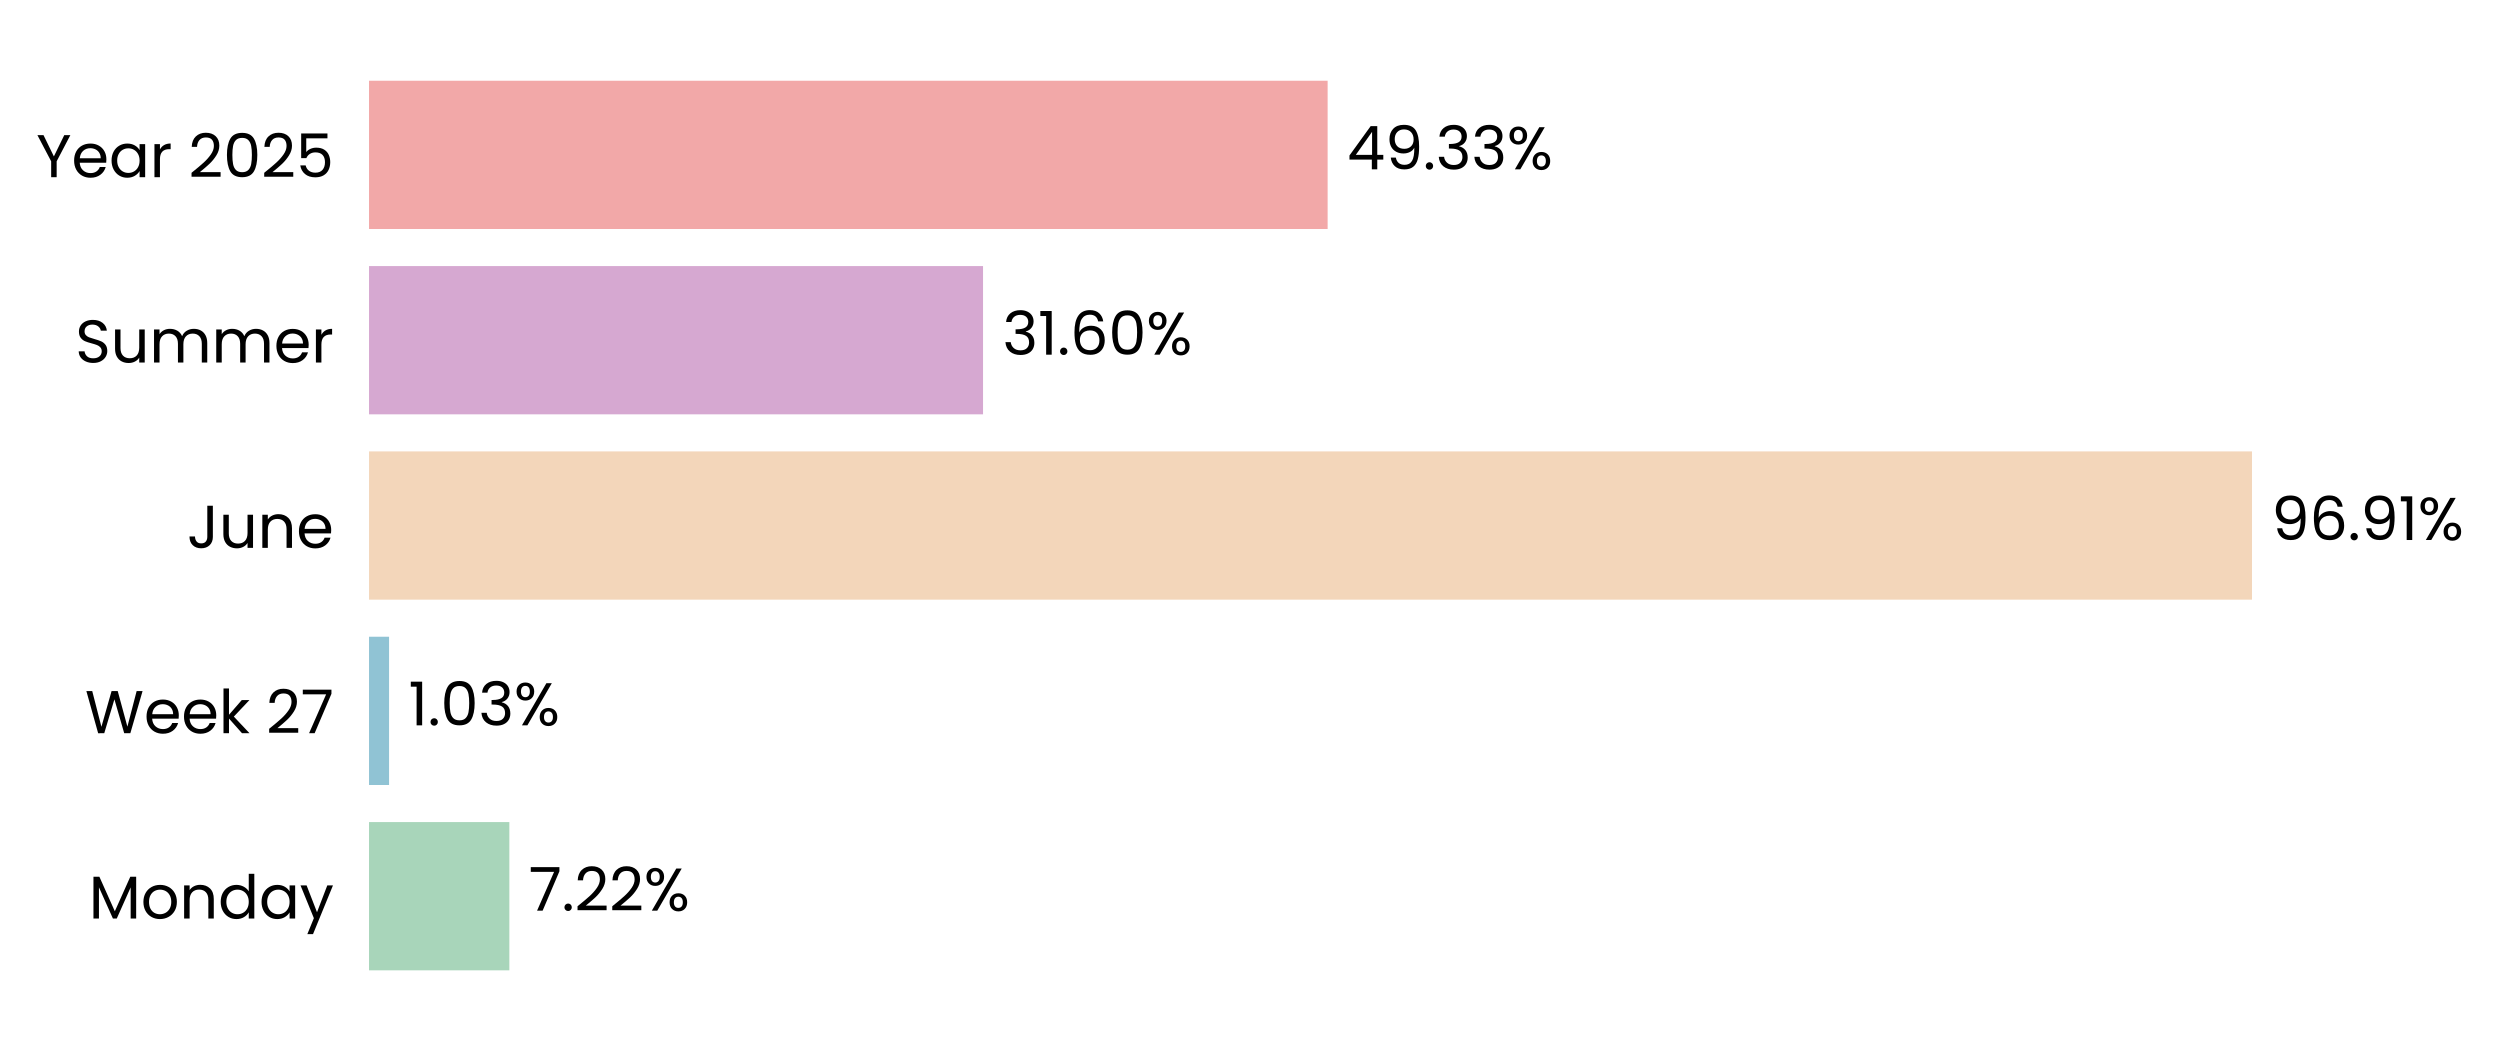
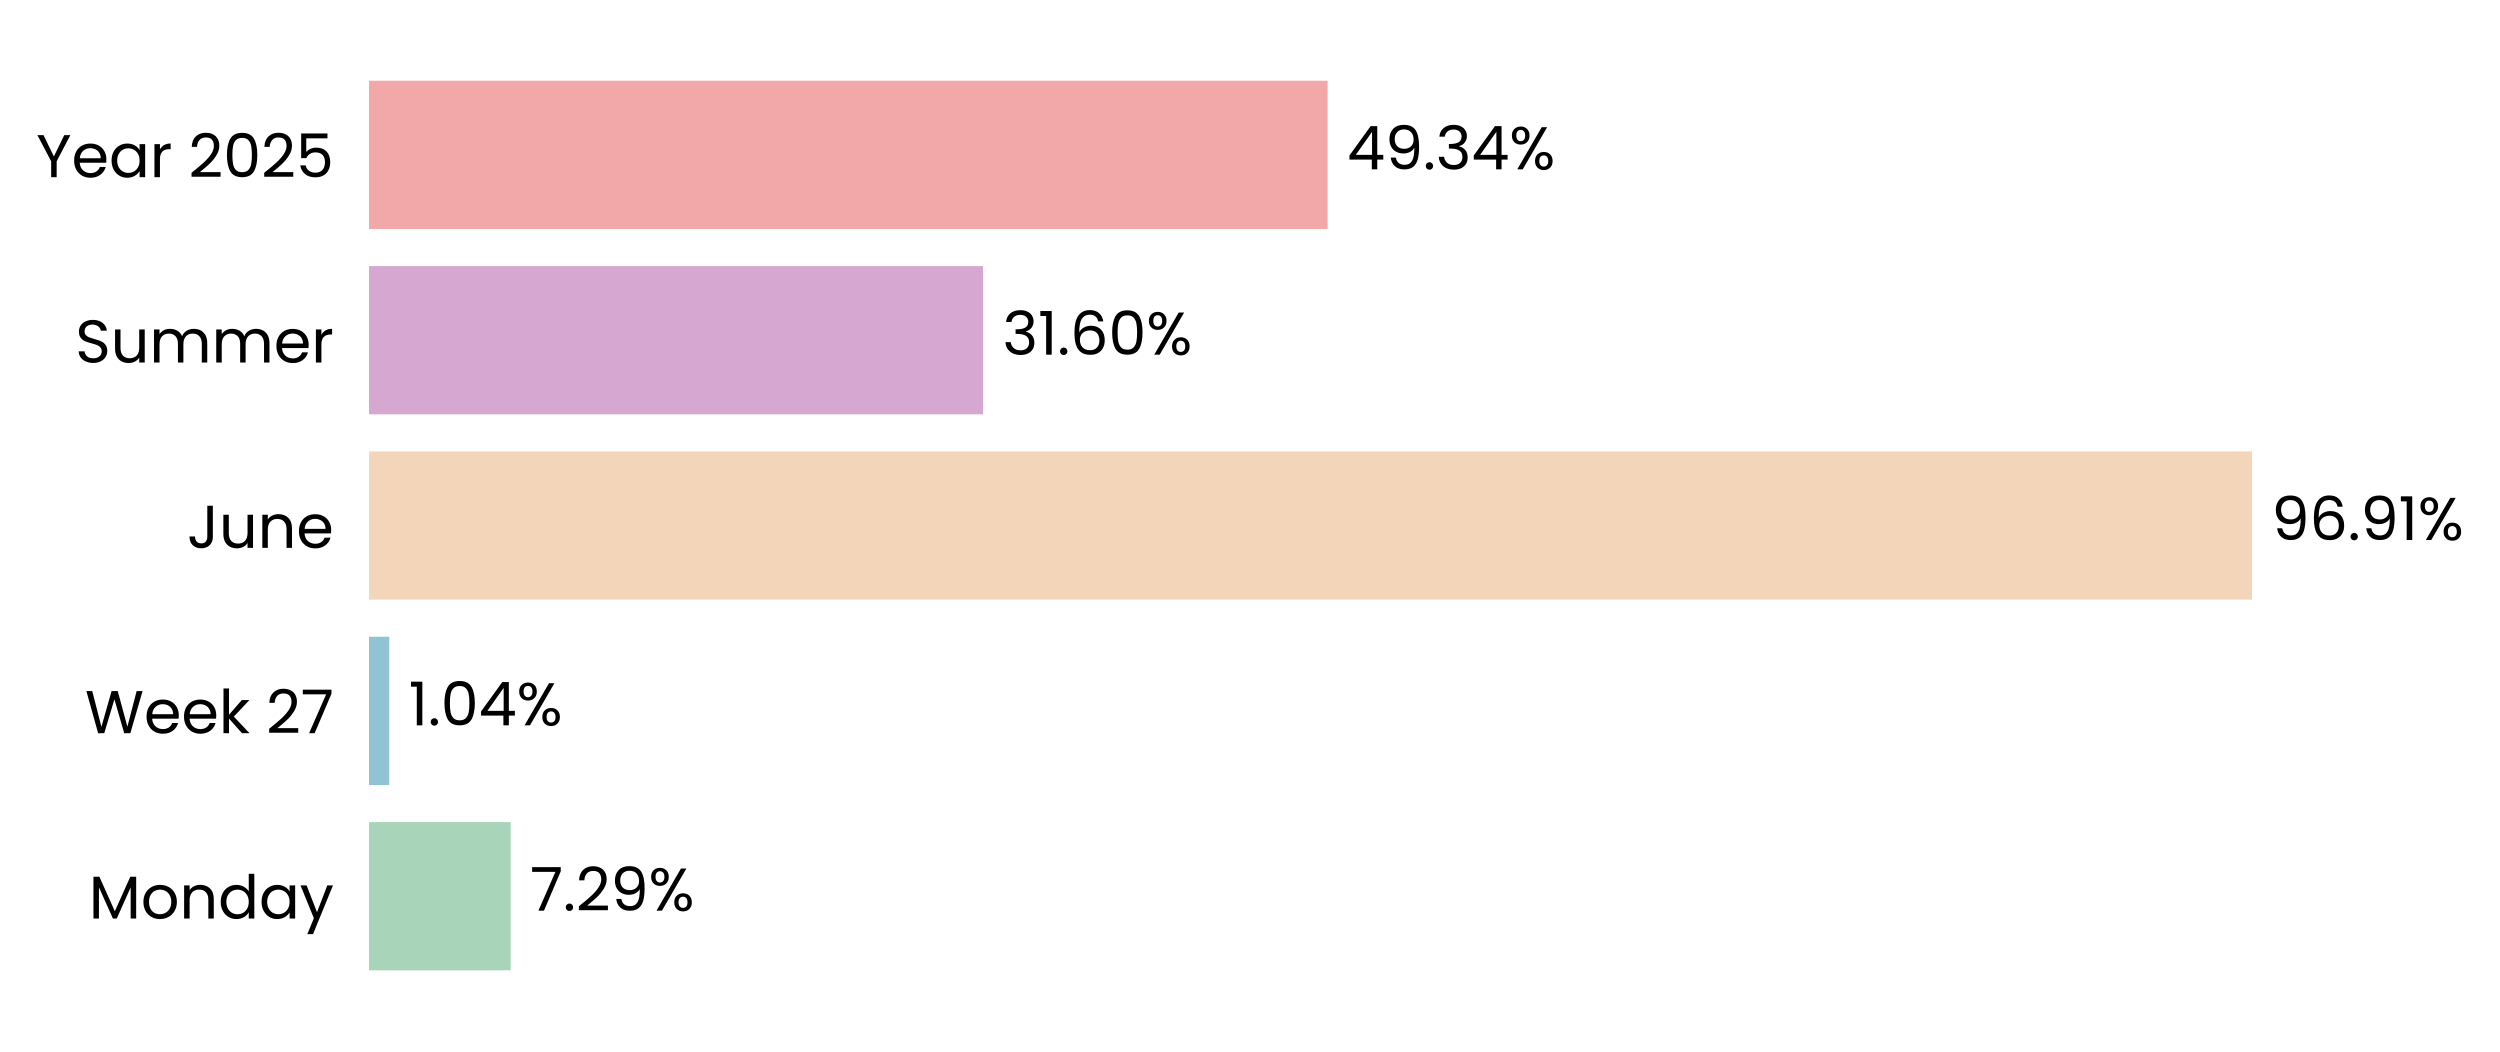
<svg xmlns="http://www.w3.org/2000/svg" xmlns:xlink="http://www.w3.org/1999/xlink" width="496.656pt" height="208.8pt" viewBox="0 0 496.656 208.8" version="1.1">
  <defs>
    <style type="text/css">*{stroke-linejoin: round; stroke-linecap: butt}</style>
  </defs>
  <g id="figure_1">
    <g id="patch_1">
      <path d="M 0 208.8  L 496.656 208.8  L 496.656 0  L 0 0  L 0 208.8  z " style="fill: none" />
    </g>
    <g id="axes_1">
      <g id="patch_2">
-         <path d="M 73.311 201.6  L 459.325 201.6  L 459.325 7.2  L 73.311 7.2  L 73.311 201.6  z " style="fill: none" />
+         <path d="M 73.311 201.6  L 459.316 201.6  L 459.316 7.2  L 73.311 7.2  L 73.311 201.6  z " style="fill: none" />
      </g>
      <g id="patch_3">
-         <path d="M 73.311 192.764  L 101.19 192.764  L 101.19 163.309  L 73.311 163.309  z " clip-path="url(#pe94e6bf018)" style="fill: #a8d5ba" />
+         <path d="M 73.311 192.764  L 101.457 192.764  L 101.457 163.309  L 73.311 163.309  z " clip-path="url(#p2cd4b31d95)" style="fill: #a8d5ba" />
      </g>
      <g id="patch_4">
-         <path d="M 73.311 155.945  L 77.294 155.945  L 77.294 126.491  L 73.311 126.491  z " clip-path="url(#pe94e6bf018)" style="fill: #90c3d4" />
+         <path d="M 73.311 155.945  L 77.332 155.945  L 77.332 126.491  L 73.311 126.491  z " clip-path="url(#p2cd4b31d95)" style="fill: #90c3d4" />
      </g>
      <g id="patch_5">
-         <path d="M 73.311 119.127  L 447.387 119.127  L 447.387 89.673  L 73.311 89.673  z " clip-path="url(#pe94e6bf018)" style="fill: #f3d6ba" />
+         <path d="M 73.311 119.127  L 447.387 119.127  L 447.387 89.673  L 73.311 89.673  z " clip-path="url(#p2cd4b31d95)" style="fill: #f3d6ba" />
      </g>
      <g id="patch_6">
-         <path d="M 73.311 82.309  L 195.293 82.309  L 195.293 52.855  L 73.311 52.855  z " clip-path="url(#pe94e6bf018)" style="fill: #d6a8d1" />
+         <path d="M 73.311 82.309  L 195.293 82.309  L 195.293 52.855  L 73.311 52.855  z " clip-path="url(#p2cd4b31d95)" style="fill: #d6a8d1" />
      </g>
      <g id="patch_7">
-         <path d="M 73.311 45.491  L 263.751 45.491  L 263.751 16.036  L 73.311 16.036  z " clip-path="url(#pe94e6bf018)" style="fill: #f2a8a8" />
+         <path d="M 73.311 45.491  L 263.747 45.491  L 263.747 16.036  L 73.311 16.036  z " clip-path="url(#p2cd4b31d95)" style="fill: #f2a8a8" />
      </g>
      <g id="matplotlib.axis_1">
        <g id="ytick_1">
          <g id="text_1">
            <g transform="translate(17.64187 182.4764) scale(0.12 -0.12)">
              <defs>
                <path id="Poppins-Regular-4d" d="M 5018 4429  L 5018 0  L 4435 0  L 4435 3302  L 2963 0  L 2554 0  L 1075 3309  L 1075 0  L 493 0  L 493 4429  L 1120 4429  L 2758 768  L 4397 4429  L 5018 4429  z " transform="scale(0.015625)" />
                <path id="Poppins-Regular-6f" d="M 2022 -58  Q 1530 -58 1130 166  Q 730 390 502 803  Q 275 1216 275 1760  Q 275 2298 508 2710  Q 742 3123 1145 3344  Q 1549 3565 2048 3565  Q 2547 3565 2950 3344  Q 3354 3123 3587 2713  Q 3821 2304 3821 1760  Q 3821 1216 3581 803  Q 3341 390 2931 166  Q 2522 -58 2022 -58  z M 2022 454  Q 2336 454 2611 601  Q 2886 749 3056 1043  Q 3226 1338 3226 1760  Q 3226 2182 3059 2476  Q 2893 2771 2624 2915  Q 2355 3059 2042 3059  Q 1722 3059 1456 2915  Q 1190 2771 1030 2476  Q 870 2182 870 1760  Q 870 1331 1027 1036  Q 1184 742 1446 598  Q 1709 454 2022 454  z " transform="scale(0.015625)" />
                <path id="Poppins-Regular-6e" d="M 2202 3571  Q 2842 3571 3238 3184  Q 3635 2797 3635 2067  L 3635 0  L 3059 0  L 3059 1984  Q 3059 2509 2796 2787  Q 2534 3066 2080 3066  Q 1619 3066 1347 2778  Q 1075 2490 1075 1939  L 1075 0  L 493 0  L 493 3507  L 1075 3507  L 1075 3008  Q 1248 3277 1545 3424  Q 1843 3571 2202 3571  z " transform="scale(0.015625)" />
                <path id="Poppins-Regular-64" d="M 275 1766  Q 275 2304 492 2710  Q 710 3117 1091 3341  Q 1472 3565 1946 3565  Q 2355 3565 2707 3376  Q 3059 3187 3245 2880  L 3245 4736  L 3834 4736  L 3834 0  L 3245 0  L 3245 659  Q 3072 346 2733 144  Q 2394 -58 1939 -58  Q 1472 -58 1091 172  Q 710 403 492 819  Q 275 1235 275 1766  z M 3245 1760  Q 3245 2157 3085 2451  Q 2925 2746 2653 2902  Q 2381 3059 2054 3059  Q 1728 3059 1459 2905  Q 1190 2752 1030 2457  Q 870 2163 870 1766  Q 870 1363 1030 1065  Q 1190 768 1459 611  Q 1728 454 2054 454  Q 2381 454 2653 611  Q 2925 768 3085 1065  Q 3245 1363 3245 1760  z " transform="scale(0.015625)" />
                <path id="Poppins-Regular-61" d="M 275 1766  Q 275 2304 492 2710  Q 710 3117 1091 3341  Q 1472 3565 1939 3565  Q 2400 3565 2739 3366  Q 3078 3168 3245 2867  L 3245 3507  L 3834 3507  L 3834 0  L 3245 0  L 3245 653  Q 3072 346 2729 144  Q 2387 -58 1933 -58  Q 1466 -58 1088 172  Q 710 403 492 819  Q 275 1235 275 1766  z M 3245 1760  Q 3245 2157 3085 2451  Q 2925 2746 2653 2902  Q 2381 3059 2054 3059  Q 1728 3059 1459 2905  Q 1190 2752 1030 2457  Q 870 2163 870 1766  Q 870 1363 1030 1065  Q 1190 768 1459 611  Q 1728 454 2054 454  Q 2381 454 2653 611  Q 2925 768 3085 1065  Q 3245 1363 3245 1760  z " transform="scale(0.015625)" />
                <path id="Poppins-Regular-79" d="M 3514 3507  L 1402 -1651  L 800 -1651  L 1491 38  L 77 3507  L 723 3507  L 1824 666  L 2912 3507  L 3514 3507  z " transform="scale(0.015625)" />
              </defs>
              <use xlink:href="#Poppins-Regular-4d" />
              <use xlink:href="#Poppins-Regular-6f" transform="translate(86.09999 0)" />
              <use xlink:href="#Poppins-Regular-6e" transform="translate(150.1 0)" />
              <use xlink:href="#Poppins-Regular-64" transform="translate(214.1 0)" />
              <use xlink:href="#Poppins-Regular-61" transform="translate(281.7 0)" />
              <use xlink:href="#Poppins-Regular-79" transform="translate(349.2999 0)" />
            </g>
          </g>
        </g>
        <g id="ytick_2">
          <g id="text_2">
            <g transform="translate(16.88437 145.6582) scale(0.12 -0.12)">
              <defs>
                <path id="Poppins-Regular-57" d="M 6099 4461  L 4806 0  L 4154 0  L 3117 3590  L 2042 0  L 1395 -6  L 147 4461  L 768 4461  L 1741 678  L 2816 4461  L 3469 4461  L 4493 691  L 5472 4461  L 6099 4461  z " transform="scale(0.015625)" />
                <path id="Poppins-Regular-65" d="M 3693 1888  Q 3693 1722 3674 1536  L 870 1536  Q 902 1018 1225 726  Q 1549 435 2010 435  Q 2387 435 2640 611  Q 2893 787 2995 1082  L 3622 1082  Q 3482 576 3059 259  Q 2637 -58 2010 -58  Q 1510 -58 1116 166  Q 723 390 499 803  Q 275 1216 275 1760  Q 275 2304 492 2713  Q 710 3123 1104 3344  Q 1498 3565 2010 3565  Q 2509 3565 2893 3347  Q 3277 3130 3485 2749  Q 3693 2368 3693 1888  z M 3091 2010  Q 3091 2342 2944 2582  Q 2797 2822 2544 2947  Q 2291 3072 1984 3072  Q 1542 3072 1232 2790  Q 922 2509 877 2010  L 3091 2010  z " transform="scale(0.015625)" />
                <path id="Poppins-Regular-6b" d="M 2451 0  L 1075 1549  L 1075 0  L 493 0  L 493 4736  L 1075 4736  L 1075 1952  L 2426 3507  L 3238 3507  L 1587 1760  L 3245 0  L 2451 0  z " transform="scale(0.015625)" />
                <path id="Poppins-Regular-20" transform="scale(0.015625)" />
                <path id="Poppins-Regular-32" d="M 326 467  Q 1139 1120 1600 1539  Q 2061 1958 2377 2416  Q 2694 2874 2694 3315  Q 2694 3731 2492 3971  Q 2291 4211 1843 4211  Q 1408 4211 1168 3939  Q 928 3667 909 3213  L 346 3213  Q 371 3930 780 4320  Q 1190 4710 1837 4710  Q 2496 4710 2883 4345  Q 3270 3981 3270 3341  Q 3270 2810 2953 2307  Q 2637 1805 2233 1424  Q 1830 1043 1203 538  L 3405 538  L 3405 51  L 326 51  L 326 467  z " transform="scale(0.015625)" />
                <path id="Poppins-Regular-37" d="M 3245 4173  L 1466 0  L 877 0  L 2682 4115  L 211 4115  L 211 4614  L 3245 4614  L 3245 4173  z " transform="scale(0.015625)" />
              </defs>
              <use xlink:href="#Poppins-Regular-57" />
              <use xlink:href="#Poppins-Regular-65" transform="translate(97.59999 0)" />
              <use xlink:href="#Poppins-Regular-65" transform="translate(159.6 0)" />
              <use xlink:href="#Poppins-Regular-6b" transform="translate(221.6 0)" />
              <use xlink:href="#Poppins-Regular-20" transform="translate(273.0999 0)" />
              <use xlink:href="#Poppins-Regular-32" transform="translate(299.7999 0)" />
              <use xlink:href="#Poppins-Regular-37" transform="translate(357.2999 0)" />
            </g>
          </g>
        </g>
        <g id="ytick_3">
          <g id="text_3">
            <g transform="translate(37.15125 108.84) scale(0.12 -0.12)">
              <defs>
                <path id="Poppins-Regular-4a" d="M 2739 4461  L 2739 1165  Q 2739 614 2400 284  Q 2061 -45 1504 -45  Q 941 -45 601 291  Q 262 627 262 1210  L 845 1210  Q 851 883 1014 678  Q 1178 474 1504 474  Q 1830 474 1990 669  Q 2150 864 2150 1165  L 2150 4461  L 2739 4461  z " transform="scale(0.015625)" />
                <path id="Poppins-Regular-75" d="M 3603 3507  L 3603 0  L 3021 0  L 3021 518  Q 2854 250 2556 99  Q 2259 -51 1901 -51  Q 1491 -51 1164 118  Q 838 288 649 627  Q 461 966 461 1453  L 461 3507  L 1037 3507  L 1037 1530  Q 1037 1011 1299 732  Q 1562 454 2016 454  Q 2483 454 2752 742  Q 3021 1030 3021 1581  L 3021 3507  L 3603 3507  z " transform="scale(0.015625)" />
              </defs>
              <use xlink:href="#Poppins-Regular-4a" />
              <use xlink:href="#Poppins-Regular-75" transform="translate(52.99999 0)" />
              <use xlink:href="#Poppins-Regular-6e" transform="translate(117 0)" />
              <use xlink:href="#Poppins-Regular-65" transform="translate(181 0)" />
            </g>
          </g>
        </g>
        <g id="ytick_4">
          <g id="text_4">
            <g transform="translate(14.95125 72.02182) scale(0.12 -0.12)">
              <defs>
                <path id="Poppins-Regular-53" d="M 1907 -45  Q 1466 -45 1117 112  Q 768 269 569 547  Q 371 826 365 1190  L 986 1190  Q 1018 877 1245 662  Q 1472 448 1907 448  Q 2323 448 2563 656  Q 2803 864 2803 1190  Q 2803 1446 2662 1606  Q 2522 1766 2310 1849  Q 2099 1933 1741 2029  Q 1299 2144 1033 2259  Q 768 2374 579 2620  Q 390 2867 390 3283  Q 390 3648 576 3929  Q 762 4211 1098 4364  Q 1434 4518 1869 4518  Q 2496 4518 2896 4204  Q 3296 3891 3347 3373  L 2707 3373  Q 2675 3629 2438 3824  Q 2202 4019 1811 4019  Q 1446 4019 1216 3830  Q 986 3642 986 3302  Q 986 3059 1123 2905  Q 1261 2752 1462 2672  Q 1664 2592 2029 2490  Q 2470 2368 2739 2249  Q 3008 2131 3200 1884  Q 3392 1638 3392 1216  Q 3392 890 3219 602  Q 3046 314 2707 134  Q 2368 -45 1907 -45  z " transform="scale(0.015625)" />
                <path id="Poppins-Regular-6d" d="M 4710 3571  Q 5120 3571 5440 3401  Q 5760 3232 5945 2893  Q 6131 2554 6131 2067  L 6131 0  L 5555 0  L 5555 1984  Q 5555 2509 5296 2787  Q 5037 3066 4595 3066  Q 4141 3066 3872 2774  Q 3603 2483 3603 1933  L 3603 0  L 3027 0  L 3027 1984  Q 3027 2509 2768 2787  Q 2509 3066 2067 3066  Q 1613 3066 1344 2774  Q 1075 2483 1075 1933  L 1075 0  L 493 0  L 493 3507  L 1075 3507  L 1075 3002  Q 1248 3277 1539 3424  Q 1830 3571 2182 3571  Q 2624 3571 2963 3372  Q 3302 3174 3469 2790  Q 3616 3162 3955 3366  Q 4294 3571 4710 3571  z " transform="scale(0.015625)" />
                <path id="Poppins-Regular-72" d="M 1075 2938  Q 1229 3238 1513 3404  Q 1798 3571 2208 3571  L 2208 2970  L 2054 2970  Q 1075 2970 1075 1907  L 1075 0  L 493 0  L 493 3507  L 1075 3507  L 1075 2938  z " transform="scale(0.015625)" />
              </defs>
              <use xlink:href="#Poppins-Regular-53" />
              <use xlink:href="#Poppins-Regular-75" transform="translate(58.7 0)" />
              <use xlink:href="#Poppins-Regular-6d" transform="translate(122.7 0)" />
              <use xlink:href="#Poppins-Regular-6d" transform="translate(225.7 0)" />
              <use xlink:href="#Poppins-Regular-65" transform="translate(328.7 0)" />
              <use xlink:href="#Poppins-Regular-72" transform="translate(390.6999 0)" />
            </g>
          </g>
        </g>
        <g id="ytick_5">
          <g id="text_5">
            <g transform="translate(7.2 35.20364) scale(0.12 -0.12)">
              <defs>
                <path id="Poppins-Regular-59" d="M 3616 4461  L 2163 1683  L 2163 0  L 1581 0  L 1581 1683  L 122 4461  L 768 4461  L 1869 2202  L 2970 4461  L 3616 4461  z " transform="scale(0.015625)" />
                <path id="Poppins-Regular-30" d="M 397 2362  Q 397 3462 755 4080  Q 1114 4698 2010 4698  Q 2899 4698 3257 4080  Q 3616 3462 3616 2362  Q 3616 1242 3257 621  Q 2899 0 2010 0  Q 1114 0 755 621  Q 397 1242 397 2362  z M 3040 2362  Q 3040 2918 2966 3305  Q 2893 3693 2665 3929  Q 2438 4166 2010 4166  Q 1574 4166 1347 3929  Q 1120 3693 1046 3305  Q 973 2918 973 2362  Q 973 1786 1046 1395  Q 1120 1005 1347 768  Q 1574 531 2010 531  Q 2438 531 2665 768  Q 2893 1005 2966 1395  Q 3040 1786 3040 2362  z " transform="scale(0.015625)" />
                <path id="Poppins-Regular-35" d="M 3347 4122  L 1101 4122  L 1101 2662  Q 1248 2867 1536 2998  Q 1824 3130 2157 3130  Q 2688 3130 3021 2909  Q 3354 2688 3498 2339  Q 3642 1990 3642 1600  Q 3642 1139 3469 774  Q 3296 410 2941 198  Q 2586 -13 2061 -13  Q 1389 -13 973 332  Q 557 678 467 1254  L 1037 1254  Q 1120 890 1389 685  Q 1658 480 2067 480  Q 2573 480 2829 784  Q 3085 1088 3085 1587  Q 3085 2086 2829 2358  Q 2573 2630 2074 2630  Q 1734 2630 1481 2467  Q 1229 2304 1114 2022  L 563 2022  L 563 4634  L 3347 4634  L 3347 4122  z " transform="scale(0.015625)" />
              </defs>
              <use xlink:href="#Poppins-Regular-59" />
              <use xlink:href="#Poppins-Regular-65" transform="translate(58.39999 0)" />
              <use xlink:href="#Poppins-Regular-61" transform="translate(120.4 0)" />
              <use xlink:href="#Poppins-Regular-72" transform="translate(188 0)" />
              <use xlink:href="#Poppins-Regular-20" transform="translate(225.3 0)" />
              <use xlink:href="#Poppins-Regular-32" transform="translate(252 0)" />
              <use xlink:href="#Poppins-Regular-30" transform="translate(309.4999 0)" />
              <use xlink:href="#Poppins-Regular-32" transform="translate(372.2999 0)" />
              <use xlink:href="#Poppins-Regular-35" transform="translate(429.7999 0)" />
            </g>
          </g>
        </g>
      </g>
      <g id="text_6">
-         <g transform="translate(105.0502 180.9164) scale(0.12 -0.12)">
+         <g transform="translate(105.3175 180.9164) scale(0.12 -0.12)">
          <defs>
            <path id="Poppins-Regular-2e" d="M 678 -38  Q 512 -38 397 77  Q 282 192 282 358  Q 282 525 397 640  Q 512 755 678 755  Q 838 755 950 640  Q 1062 525 1062 358  Q 1062 192 950 77  Q 838 -38 678 -38  z " transform="scale(0.015625)" />
+             <path id="Poppins-Regular-39" d="M 1146 1242  Q 1210 877 1443 678  Q 1677 480 2074 480  Q 2605 480 2857 896  Q 3110 1312 3098 2298  Q 2963 2010 2649 1846  Q 2336 1683 1952 1683  Q 1523 1683 1187 1859  Q 851 2035 659 2374  Q 467 2714 467 3194  Q 467 3878 864 4297  Q 1261 4717 1990 4717  Q 2886 4717 3248 4134  Q 3610 3552 3610 2400  Q 3610 1594 3466 1069  Q 3322 544 2979 269  Q 2637 -6 2042 -6  Q 1389 -6 1024 346  Q 659 698 608 1242  L 1146 1242  z M 2048 2176  Q 2477 2176 2752 2441  Q 3027 2707 3027 3162  Q 3027 3642 2758 3936  Q 2490 4230 2003 4230  Q 1555 4230 1289 3948  Q 1024 3667 1024 3206  Q 1024 2739 1286 2457  Q 1549 2176 2048 2176  z " transform="scale(0.015625)" />
            <path id="Poppins-Regular-25" d="M 269 3584  Q 269 4019 531 4278  Q 794 4538 1203 4538  Q 1613 4538 1875 4278  Q 2138 4019 2138 3584  Q 2138 3142 1875 2883  Q 1613 2624 1203 2624  Q 794 2624 531 2883  Q 269 3142 269 3584  z M 4006 4467  L 1414 0  L 838 0  L 3430 4467  L 4006 4467  z M 1203 4179  Q 986 4179 861 4028  Q 736 3878 736 3584  Q 736 3290 861 3136  Q 986 2982 1203 2982  Q 1421 2982 1549 3139  Q 1677 3296 1677 3584  Q 1677 3878 1549 4028  Q 1421 4179 1203 4179  z M 2720 883  Q 2720 1325 2982 1584  Q 3245 1843 3654 1843  Q 4064 1843 4323 1584  Q 4582 1325 4582 883  Q 4582 448 4323 185  Q 4064 -77 3654 -77  Q 3245 -77 2982 182  Q 2720 442 2720 883  z M 3648 1478  Q 3430 1478 3302 1328  Q 3174 1178 3174 883  Q 3174 595 3302 444  Q 3430 294 3648 294  Q 3866 294 3994 444  Q 4122 595 4122 883  Q 4122 1178 3994 1328  Q 3866 1478 3648 1478  z " transform="scale(0.015625)" />
          </defs>
          <use xlink:href="#Poppins-Regular-37" />
          <use xlink:href="#Poppins-Regular-2e" transform="translate(54.59999 0)" />
          <use xlink:href="#Poppins-Regular-32" transform="translate(75.59998 0)" />
-           <use xlink:href="#Poppins-Regular-32" transform="translate(133.1 0)" />
-           <use xlink:href="#Poppins-Regular-25" transform="translate(190.5999 0)" />
+           <use xlink:href="#Poppins-Regular-39" transform="translate(133.1 0)" />
+           <use xlink:href="#Poppins-Regular-25" transform="translate(196.0999 0)" />
        </g>
      </g>
      <g id="text_7">
-         <g transform="translate(81.15407 144.0982) scale(0.12 -0.12)">
+         <g transform="translate(81.19218 144.0982) scale(0.12 -0.12)">
          <defs>
            <path id="Poppins-Regular-31" d="M 243 4096  L 243 4627  L 1446 4627  L 1446 0  L 858 0  L 858 4096  L 243 4096  z " transform="scale(0.015625)" />
-             <path id="Poppins-Regular-33" d="M 384 3462  Q 429 4051 838 4384  Q 1248 4717 1901 4717  Q 2336 4717 2653 4560  Q 2970 4403 3133 4134  Q 3296 3866 3296 3526  Q 3296 3130 3069 2842  Q 2842 2554 2477 2470  L 2477 2438  Q 2893 2336 3136 2035  Q 3379 1734 3379 1248  Q 3379 883 3212 592  Q 3046 301 2713 134  Q 2381 -32 1914 -32  Q 1235 -32 800 323  Q 365 678 314 1331  L 877 1331  Q 922 947 1190 704  Q 1459 461 1907 461  Q 2355 461 2588 694  Q 2822 928 2822 1299  Q 2822 1779 2502 1990  Q 2182 2202 1536 2202  L 1389 2202  L 1389 2688  L 1542 2688  Q 2131 2694 2432 2883  Q 2733 3072 2733 3469  Q 2733 3808 2512 4013  Q 2291 4218 1882 4218  Q 1485 4218 1241 4013  Q 998 3808 954 3462  L 384 3462  z " transform="scale(0.015625)" />
+             <path id="Poppins-Regular-34" d="M 256 1030  L 256 1472  L 2502 4582  L 3200 4582  L 3200 1536  L 3840 1536  L 3840 1030  L 3200 1030  L 3200 0  L 2624 0  L 2624 1030  L 256 1030  z M 2650 3974  L 928 1536  L 2650 1536  L 2650 3974  z " transform="scale(0.015625)" />
          </defs>
          <use xlink:href="#Poppins-Regular-31" />
          <use xlink:href="#Poppins-Regular-2e" transform="translate(31.99998 0)" />
          <use xlink:href="#Poppins-Regular-30" transform="translate(52.99997 0)" />
-           <use xlink:href="#Poppins-Regular-33" transform="translate(115.8 0)" />
-           <use xlink:href="#Poppins-Regular-25" transform="translate(174.7 0)" />
+           <use xlink:href="#Poppins-Regular-34" transform="translate(115.8 0)" />
+           <use xlink:href="#Poppins-Regular-25" transform="translate(178.7 0)" />
        </g>
      </g>
      <g id="text_8">
-         <g transform="translate(451.2472 107.28) scale(0.12 -0.12)">
+         <g transform="translate(451.2473 107.28) scale(0.12 -0.12)">
          <defs>
-             <path id="Poppins-Regular-39" d="M 1146 1242  Q 1210 877 1443 678  Q 1677 480 2074 480  Q 2605 480 2857 896  Q 3110 1312 3098 2298  Q 2963 2010 2649 1846  Q 2336 1683 1952 1683  Q 1523 1683 1187 1859  Q 851 2035 659 2374  Q 467 2714 467 3194  Q 467 3878 864 4297  Q 1261 4717 1990 4717  Q 2886 4717 3248 4134  Q 3610 3552 3610 2400  Q 3610 1594 3466 1069  Q 3322 544 2979 269  Q 2637 -6 2042 -6  Q 1389 -6 1024 346  Q 659 698 608 1242  L 1146 1242  z M 2048 2176  Q 2477 2176 2752 2441  Q 3027 2707 3027 3162  Q 3027 3642 2758 3936  Q 2490 4230 2003 4230  Q 1555 4230 1289 3948  Q 1024 3667 1024 3206  Q 1024 2739 1286 2457  Q 1549 2176 2048 2176  z " transform="scale(0.015625)" />
            <path id="Poppins-Regular-36" d="M 2976 3526  Q 2835 4237 2099 4237  Q 1530 4237 1248 3798  Q 966 3360 973 2355  Q 1120 2688 1462 2877  Q 1805 3066 2227 3066  Q 2886 3066 3280 2656  Q 3674 2246 3674 1523  Q 3674 1088 3504 742  Q 3334 397 2992 192  Q 2650 -13 2163 -13  Q 1504 -13 1133 281  Q 762 576 614 1094  Q 467 1613 467 2374  Q 467 4723 2106 4723  Q 2733 4723 3091 4384  Q 3450 4045 3514 3526  L 2976 3526  z M 2106 2573  Q 1830 2573 1587 2461  Q 1344 2349 1193 2121  Q 1043 1894 1043 1568  Q 1043 1082 1324 778  Q 1606 474 2131 474  Q 2579 474 2844 752  Q 3110 1030 3110 1504  Q 3110 2003 2854 2288  Q 2598 2573 2106 2573  z " transform="scale(0.015625)" />
          </defs>
          <use xlink:href="#Poppins-Regular-39" />
          <use xlink:href="#Poppins-Regular-36" transform="translate(62.99999 0)" />
          <use xlink:href="#Poppins-Regular-2e" transform="translate(126.5 0)" />
          <use xlink:href="#Poppins-Regular-39" transform="translate(147.5 0)" />
          <use xlink:href="#Poppins-Regular-31" transform="translate(210.4999 0)" />
          <use xlink:href="#Poppins-Regular-25" transform="translate(242.4999 0)" />
        </g>
      </g>
      <g id="text_9">
        <g transform="translate(199.1526 70.46182) scale(0.12 -0.12)">
+           <defs>
+             <path id="Poppins-Regular-33" d="M 384 3462  Q 429 4051 838 4384  Q 1248 4717 1901 4717  Q 2336 4717 2653 4560  Q 2970 4403 3133 4134  Q 3296 3866 3296 3526  Q 3296 3130 3069 2842  Q 2842 2554 2477 2470  L 2477 2438  Q 2893 2336 3136 2035  Q 3379 1734 3379 1248  Q 3379 883 3212 592  Q 3046 301 2713 134  Q 2381 -32 1914 -32  Q 1235 -32 800 323  Q 365 678 314 1331  L 877 1331  Q 922 947 1190 704  Q 1459 461 1907 461  Q 2355 461 2588 694  Q 2822 928 2822 1299  Q 2822 1779 2502 1990  Q 2182 2202 1536 2202  L 1389 2202  L 1389 2688  L 1542 2688  Q 2131 2694 2432 2883  Q 2733 3072 2733 3469  Q 2733 3808 2512 4013  Q 2291 4218 1882 4218  Q 1485 4218 1241 4013  Q 998 3808 954 3462  L 384 3462  z " transform="scale(0.015625)" />
+           </defs>
          <use xlink:href="#Poppins-Regular-33" />
          <use xlink:href="#Poppins-Regular-31" transform="translate(58.89999 0)" />
          <use xlink:href="#Poppins-Regular-2e" transform="translate(90.89998 0)" />
          <use xlink:href="#Poppins-Regular-36" transform="translate(111.9 0)" />
          <use xlink:href="#Poppins-Regular-30" transform="translate(175.3999 0)" />
          <use xlink:href="#Poppins-Regular-25" transform="translate(238.1999 0)" />
        </g>
      </g>
      <g id="text_10">
-         <g transform="translate(267.6107 33.64364) scale(0.12 -0.12)">
-           <defs>
-             <path id="Poppins-Regular-34" d="M 256 1030  L 256 1472  L 2502 4582  L 3200 4582  L 3200 1536  L 3840 1536  L 3840 1030  L 3200 1030  L 3200 0  L 2624 0  L 2624 1030  L 256 1030  z M 2650 3974  L 928 1536  L 2650 1536  L 2650 3974  z " transform="scale(0.015625)" />
-           </defs>
+         <g transform="translate(267.6069 33.64364) scale(0.12 -0.12)">
          <use xlink:href="#Poppins-Regular-34" />
          <use xlink:href="#Poppins-Regular-39" transform="translate(62.89999 0)" />
          <use xlink:href="#Poppins-Regular-2e" transform="translate(125.9 0)" />
          <use xlink:href="#Poppins-Regular-33" transform="translate(146.9 0)" />
-           <use xlink:href="#Poppins-Regular-33" transform="translate(205.8 0)" />
-           <use xlink:href="#Poppins-Regular-25" transform="translate(264.7 0)" />
+           <use xlink:href="#Poppins-Regular-34" transform="translate(205.8 0)" />
+           <use xlink:href="#Poppins-Regular-25" transform="translate(268.7 0)" />
        </g>
      </g>
    </g>
  </g>
  <defs>
-     <clipPath id="pe94e6bf018">
-       <rect x="73.311" y="7.2" width="386.014" height="194.4" />
+     <clipPath id="p2cd4b31d95">
+       <rect x="73.311" y="7.2" width="386.005" height="194.4" />
    </clipPath>
  </defs>
</svg>
